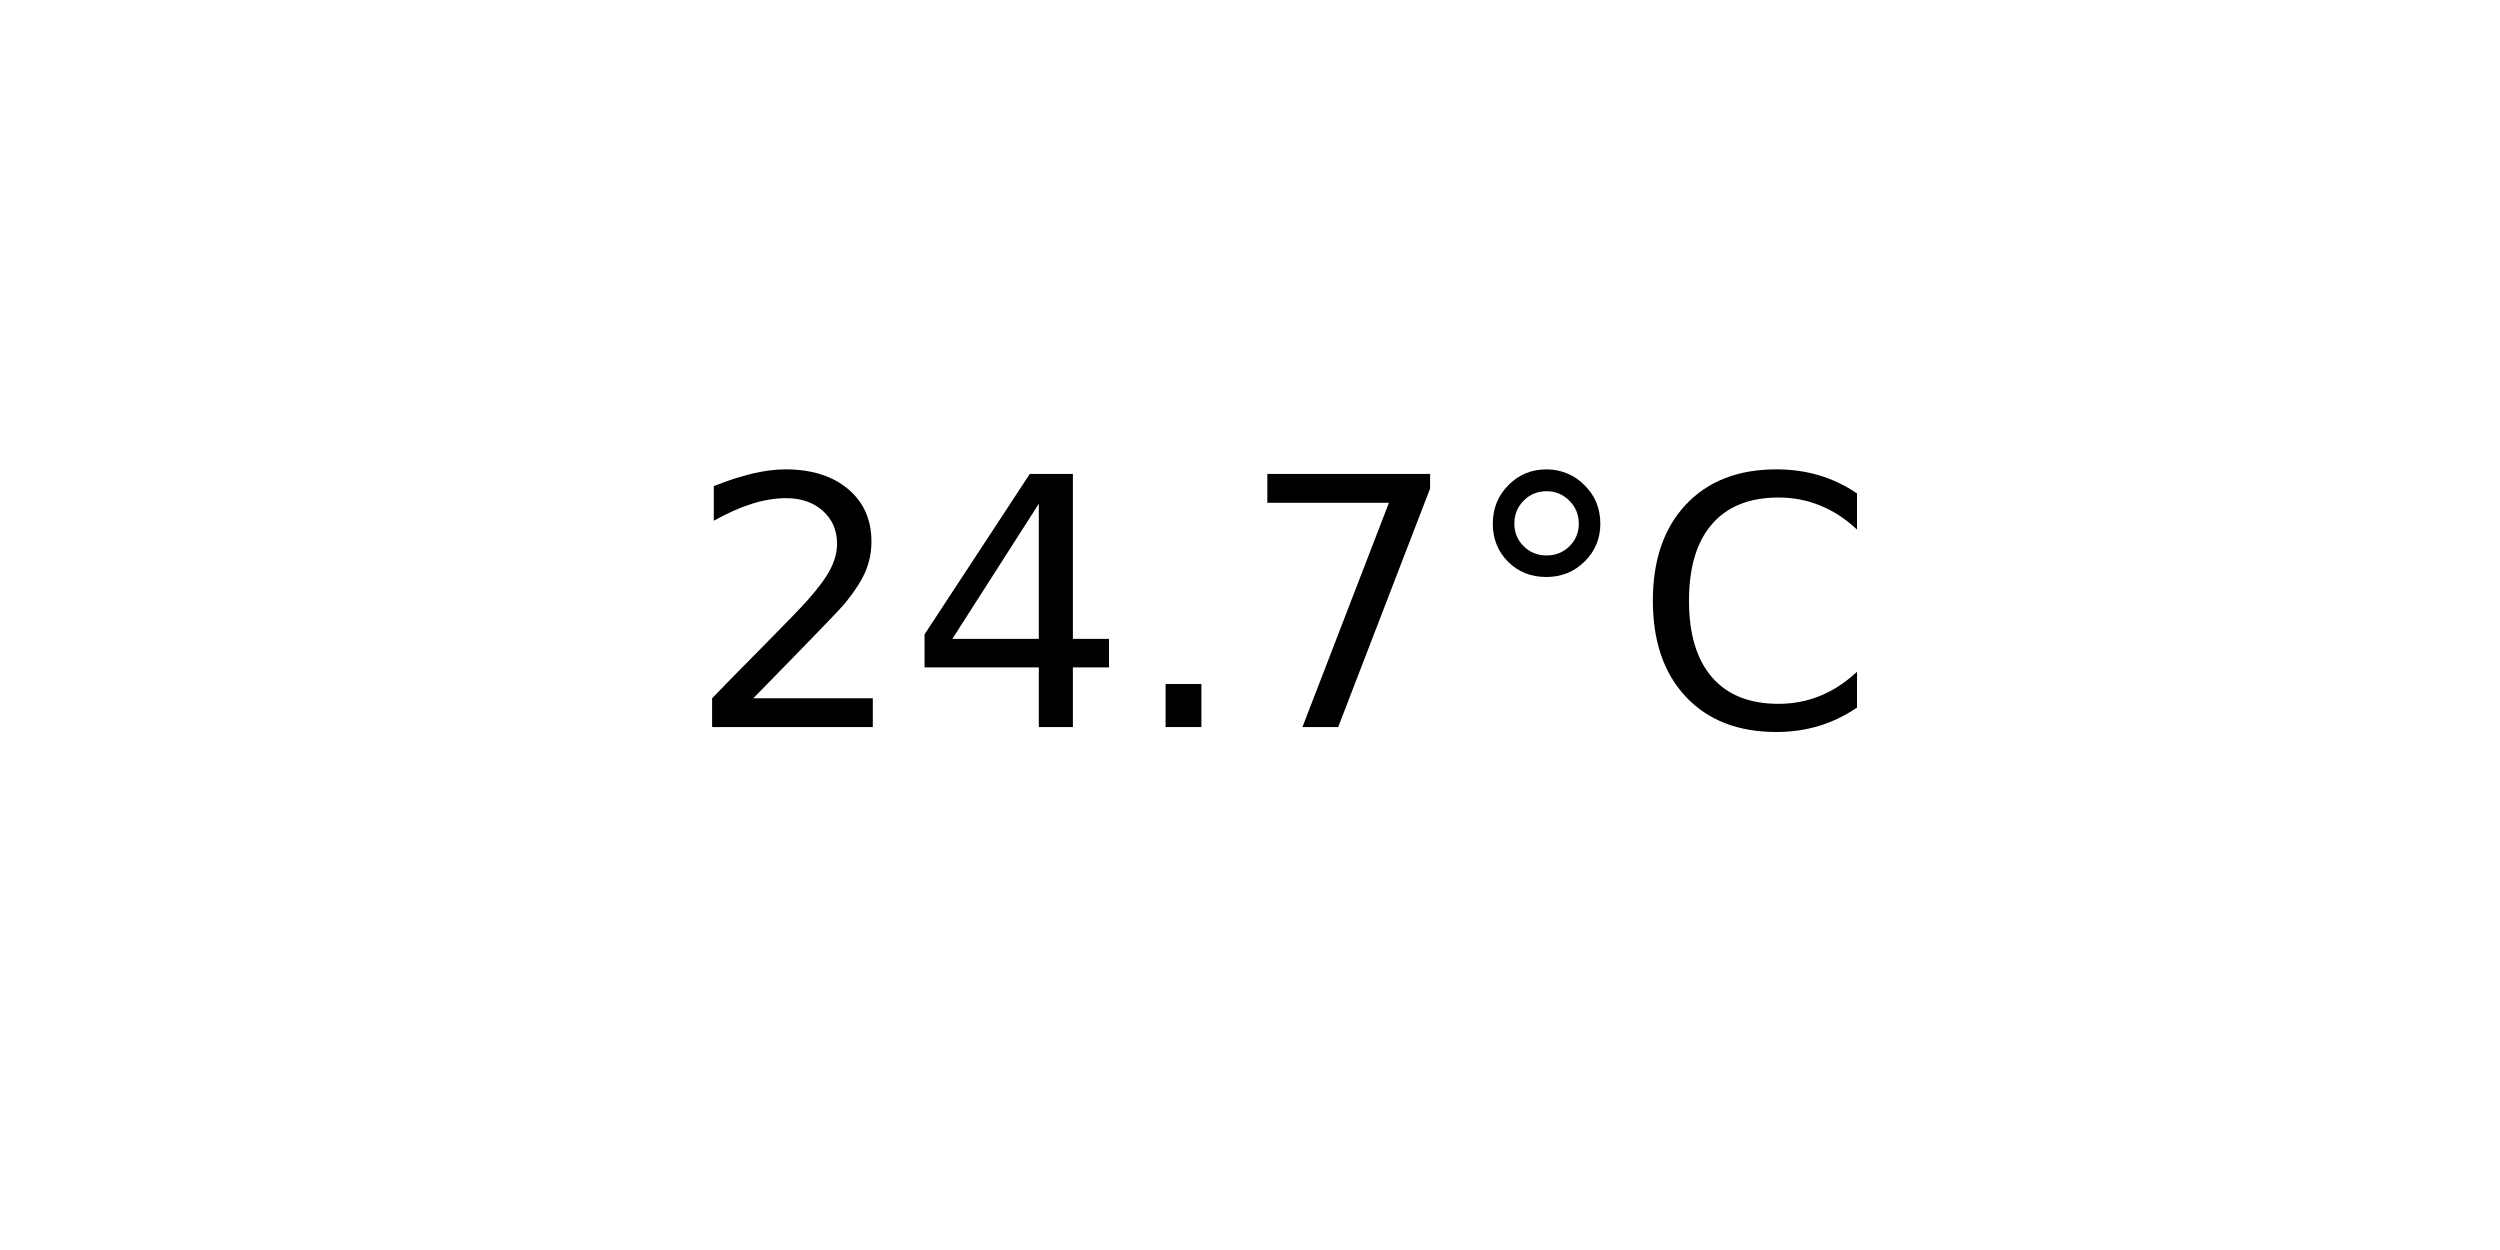
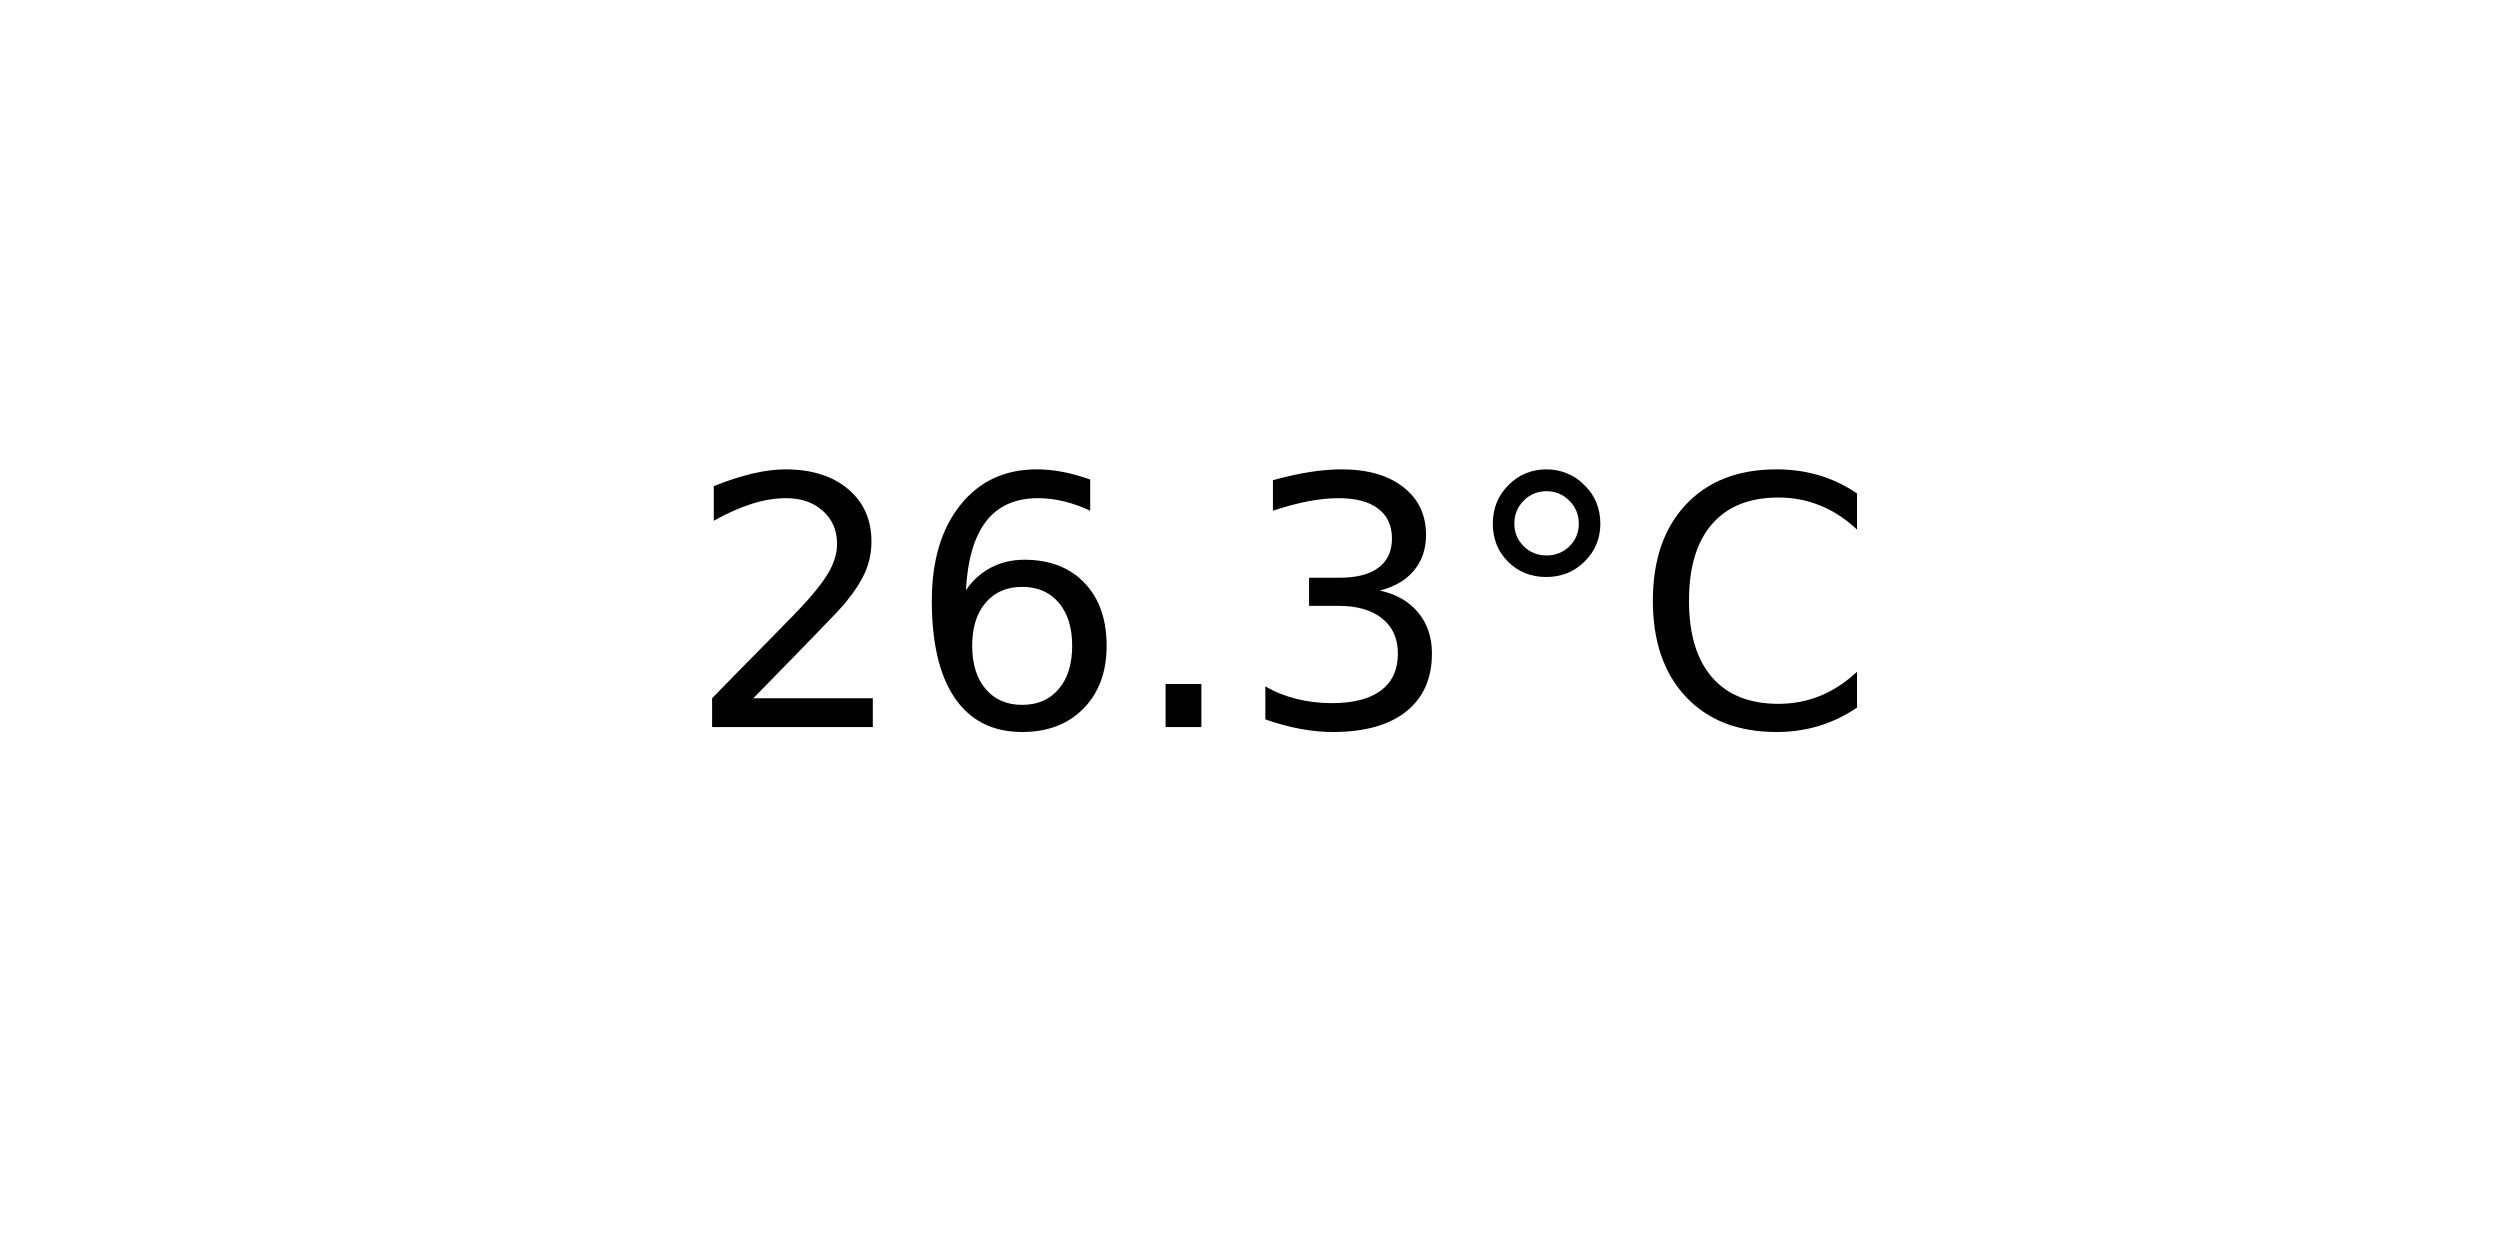
<svg xmlns="http://www.w3.org/2000/svg" xmlns:xlink="http://www.w3.org/1999/xlink" width="72pt" height="36pt" viewBox="0 0 72 36" version="1.1">
  <defs>
    <style type="text/css">*{stroke-linejoin: round; stroke-linecap: butt}</style>
  </defs>
  <g id="figure_1">
    <g id="axes_1">
      <g id="text_1">
        <g transform="translate(19.77578 20.93937) scale(0.1 -0.1)">
          <defs>
            <path id="DejaVuSans-32" d="M 1228 531  L 3431 531  L 3431 0  L 469 0  L 469 531  Q 828 903 1448 1529  Q 2069 2156 2228 2338  Q 2531 2678 2651 2914  Q 2772 3150 2772 3378  Q 2772 3750 2511 3984  Q 2250 4219 1831 4219  Q 1534 4219 1204 4116  Q 875 4013 500 3803  L 500 4441  Q 881 4594 1212 4672  Q 1544 4750 1819 4750  Q 2544 4750 2975 4387  Q 3406 4025 3406 3419  Q 3406 3131 3298 2873  Q 3191 2616 2906 2266  Q 2828 2175 2409 1742  Q 1991 1309 1228 531  z " transform="scale(0.015625)" />
-             <path id="DejaVuSans-34" d="M 2419 4116  L 825 1625  L 2419 1625  L 2419 4116  z M 2253 4666  L 3047 4666  L 3047 1625  L 3713 1625  L 3713 1100  L 3047 1100  L 3047 0  L 2419 0  L 2419 1100  L 313 1100  L 313 1709  L 2253 4666  z " transform="scale(0.015625)" />
+             <path id="DejaVuSans-36" d="M 2113 2584  Q 1688 2584 1439 2293  Q 1191 2003 1191 1497  Q 1191 994 1439 701  Q 1688 409 2113 409  Q 2538 409 2786 701  Q 3034 994 3034 1497  Q 3034 2003 2786 2293  Q 2538 2584 2113 2584  z M 3366 4563  L 3366 3988  Q 3128 4100 2886 4159  Q 2644 4219 2406 4219  Q 1781 4219 1451 3797  Q 1122 3375 1075 2522  Q 1259 2794 1537 2939  Q 1816 3084 2150 3084  Q 2853 3084 3261 2657  Q 3669 2231 3669 1497  Q 3669 778 3244 343  Q 2819 -91 2113 -91  Q 1303 -91 875 529  Q 447 1150 447 2328  Q 447 3434 972 4092  Q 1497 4750 2381 4750  Q 2619 4750 2861 4703  Q 3103 4656 3366 4563  z " transform="scale(0.015625)" />
            <path id="DejaVuSans-2e" d="M 684 794  L 1344 794  L 1344 0  L 684 0  L 684 794  z " transform="scale(0.015625)" />
-             <path id="DejaVuSans-37" d="M 525 4666  L 3525 4666  L 3525 4397  L 1831 0  L 1172 0  L 2766 4134  L 525 4134  L 525 4666  z " transform="scale(0.015625)" />
+             <path id="DejaVuSans-33" d="M 2597 2516  Q 3050 2419 3304 2112  Q 3559 1806 3559 1356  Q 3559 666 3084 287  Q 2609 -91 1734 -91  Q 1441 -91 1130 -33  Q 819 25 488 141  L 488 750  Q 750 597 1062 519  Q 1375 441 1716 441  Q 2309 441 2620 675  Q 2931 909 2931 1356  Q 2931 1769 2642 2001  Q 2353 2234 1838 2234  L 1294 2234  L 1294 2753  L 1863 2753  Q 2328 2753 2575 2939  Q 2822 3125 2822 3475  Q 2822 3834 2567 4026  Q 2313 4219 1838 4219  Q 1578 4219 1281 4162  Q 984 4106 628 3988  L 628 4550  Q 988 4650 1302 4700  Q 1616 4750 1894 4750  Q 2613 4750 3031 4423  Q 3450 4097 3450 3541  Q 3450 3153 3228 2886  Q 3006 2619 2597 2516  z " transform="scale(0.015625)" />
            <path id="DejaVuSans-b0" d="M 1600 4347  Q 1350 4347 1178 4173  Q 1006 4000 1006 3750  Q 1006 3503 1178 3333  Q 1350 3163 1600 3163  Q 1850 3163 2022 3333  Q 2194 3503 2194 3750  Q 2194 3997 2020 4172  Q 1847 4347 1600 4347  z M 1600 4750  Q 1800 4750 1984 4673  Q 2169 4597 2303 4453  Q 2447 4313 2519 4134  Q 2591 3956 2591 3750  Q 2591 3338 2302 3052  Q 2013 2766 1594 2766  Q 1172 2766 890 3047  Q 609 3328 609 3750  Q 609 4169 896 4459  Q 1184 4750 1600 4750  z " transform="scale(0.015625)" />
            <path id="DejaVuSans-43" d="M 4122 4306  L 4122 3641  Q 3803 3938 3442 4084  Q 3081 4231 2675 4231  Q 1875 4231 1450 3742  Q 1025 3253 1025 2328  Q 1025 1406 1450 917  Q 1875 428 2675 428  Q 3081 428 3442 575  Q 3803 722 4122 1019  L 4122 359  Q 3791 134 3420 21  Q 3050 -91 2638 -91  Q 1578 -91 968 557  Q 359 1206 359 2328  Q 359 3453 968 4101  Q 1578 4750 2638 4750  Q 3056 4750 3426 4639  Q 3797 4528 4122 4306  z " transform="scale(0.015625)" />
          </defs>
          <use xlink:href="#DejaVuSans-32" />
-           <use xlink:href="#DejaVuSans-34" x="63.623" />
+           <use xlink:href="#DejaVuSans-36" x="63.623" />
          <use xlink:href="#DejaVuSans-2e" x="127.246" />
-           <use xlink:href="#DejaVuSans-37" x="159.033" />
+           <use xlink:href="#DejaVuSans-33" x="159.033" />
          <use xlink:href="#DejaVuSans-b0" x="222.656" />
          <use xlink:href="#DejaVuSans-43" x="272.656" />
        </g>
      </g>
    </g>
  </g>
</svg>
